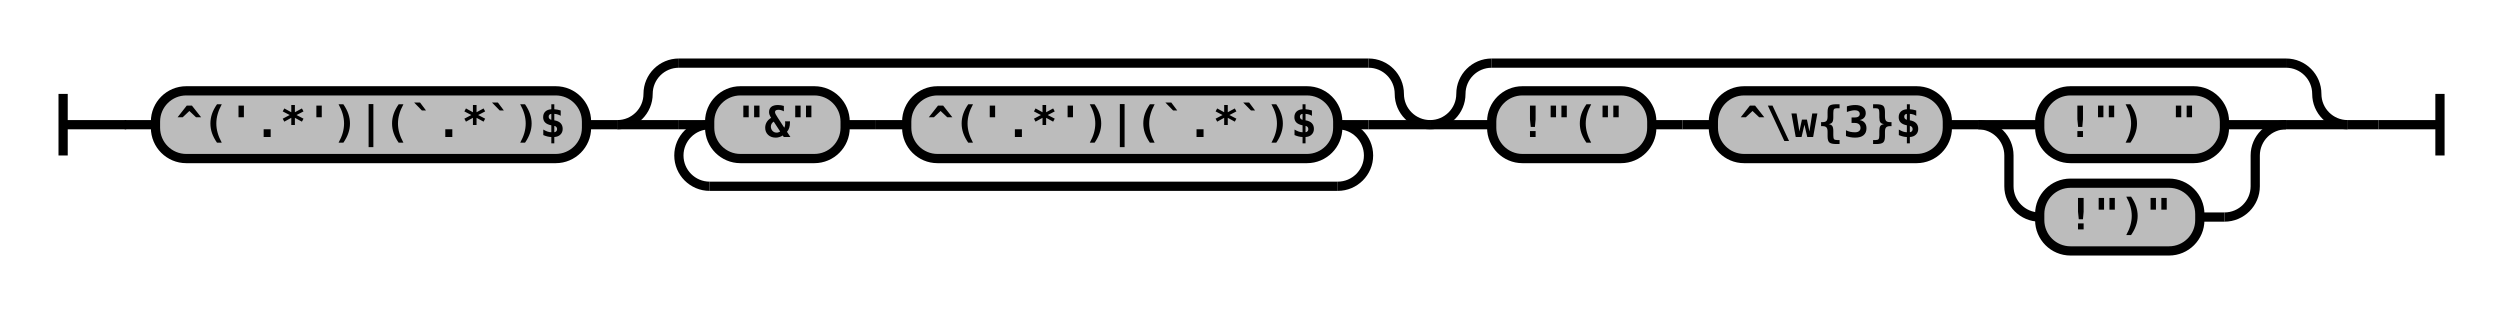
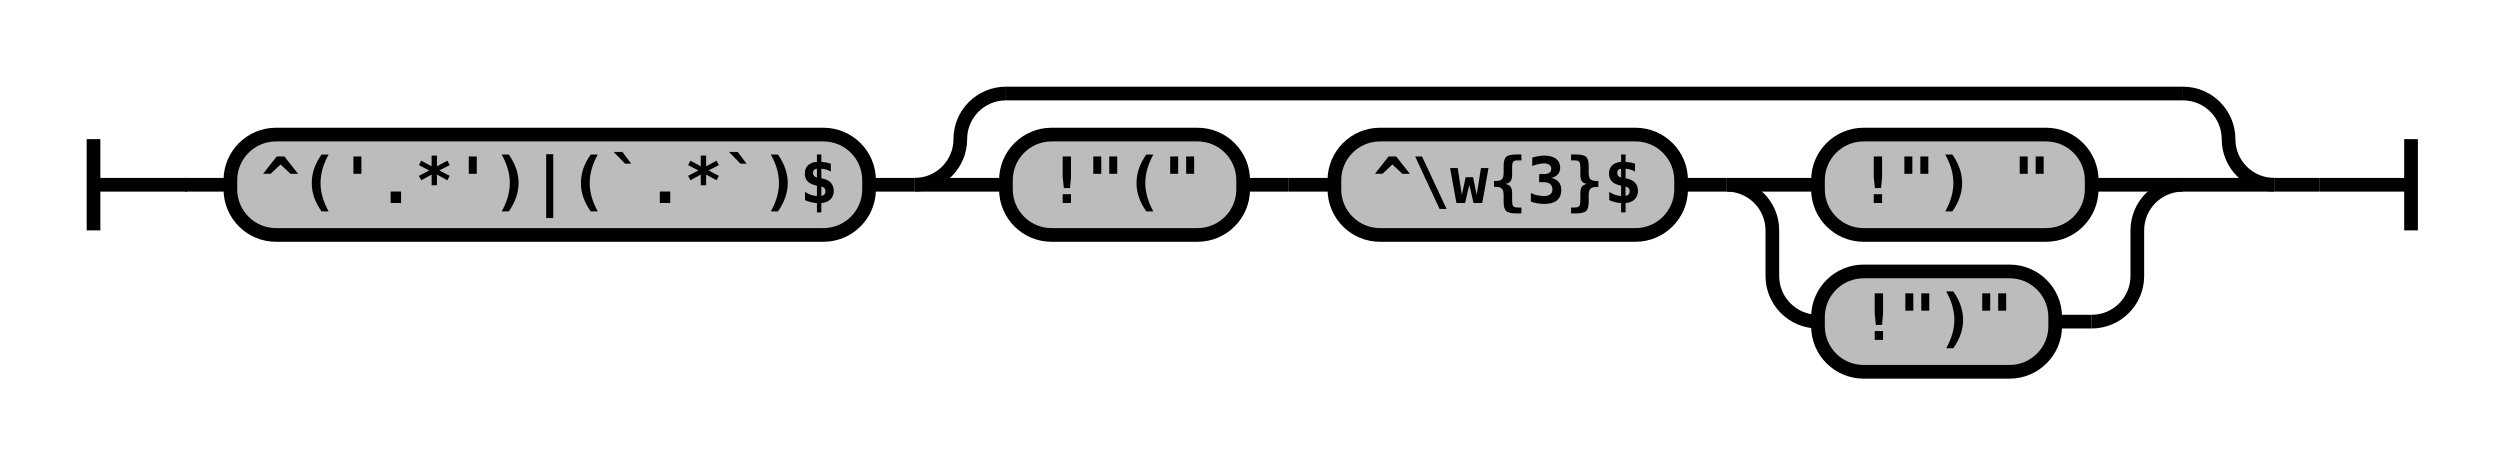
- <svg xmlns="http://www.w3.org/2000/svg" class="railroad-diagram" width="812" height="101" viewBox="0 0 812 101">
+ <svg xmlns="http://www.w3.org/2000/svg" class="railroad-diagram" width="548" height="101" viewBox="0 0 548 101">
  <defs>
    <style type="text/css">
path {
stroke-width: 3;
stroke: black;
fill: rgba(0,0,0,0);
}
text {
font: bold 14px monospace;
text-anchor: middle;
}
text.diagram-text {
font-size: 12px;
}
a {
fill: blue;
}
text.diagram-arrow {
font-size: 16px;
}
text.label {
text-anchor: start;
}
text.comment {
font: italic 12px monospace;
}
rect {
stroke-width: 3;
stroke: black;
fill: #BCBCBC;
}
path.diagram-text {
stroke-width: 3;
stroke: black;
fill: #BCBCBC;
cursor: help;
}
</style>
  </defs>
  <g transform="translate(.5 .5)">
    <path d="M 20 30 v 20 m 0 -10 h 20.5" />
    <path d="M40 40h10" />
    <g>
      <path d="M50 40h0" />
-       <path d="M762 40h0" />
+       <path d="M498 40h0" />
      <g class="terminal">
        <path d="M50 40h0" />
        <path d="M190 40h0" />
        <rect x="50" y="29" width="140" height="22" rx="10" ry="10" />
        <text x="120" y="44">^('.*')|(`.*`)$</text>
      </g>
      <path d="M190 40h10" />
      <g>
        <path d="M200 40h0" />
-         <path d="M464 40h0" />
+         <path d="M498 40h0" />
        <path d="M200 40a10 10 0 0 0 10 -10v0a10 10 0 0 1 10 -10" />
        <g>
-           <path d="M220 20h224" />
+           <path d="M220 20h258" />
        </g>
-         <path d="M444 20a10 10 0 0 1 10 10v0a10 10 0 0 0 10 10" />
+         <path d="M478 20a10 10 0 0 1 10 10v0a10 10 0 0 0 10 10" />
        <path d="M200 40h20" />
        <g>
          <path d="M220 40h0" />
-           <path d="M444 40h0" />
-           <path d="M220 40h10" />
+           <path d="M478 40h0" />
+           <g class="terminal">
+             <path d="M220 40h0" />
+             <path d="M272 40h0" />
+             <rect x="220" y="29" width="52" height="22" rx="10" ry="10" />
+             <text x="246" y="44">!"("</text>
+           </g>
+           <path d="M272 40h10" />
+           <path d="M282 40h10" />
+           <g class="terminal">
+             <path d="M292 40h0" />
+             <path d="M368 40h0" />
+             <rect x="292" y="29" width="76" height="22" rx="10" ry="10" />
+             <text x="330" y="44">^\w{3}$</text>
+           </g>
+           <path d="M368 40h10" />
          <g>
-             <path d="M230 40h0" />
-             <path d="M434 40h0" />
+             <path d="M378 40h0" />
+             <path d="M478 40h0" />
+             <path d="M378 40h20" />
            <g class="terminal">
-               <path d="M230 40h0" />
-               <path d="M274 40h0" />
-               <rect x="230" y="29" width="44" height="22" rx="10" ry="10" />
-               <text x="252" y="44">"&amp;"</text>
+               <path d="M398 40h0" />
+               <path d="M458 40h0" />
+               <rect x="398" y="29" width="60" height="22" rx="10" ry="10" />
+               <text x="428" y="44">!") "</text>
            </g>
-             <path d="M274 40h10" />
-             <path d="M284 40h10" />
+             <path d="M458 40h20" />
+             <path d="M378 40a10 10 0 0 1 10 10v10a10 10 0 0 0 10 10" />
            <g class="terminal">
-               <path d="M294 40h0" />
-               <path d="M434 40h0" />
-               <rect x="294" y="29" width="140" height="22" rx="10" ry="10" />
-               <text x="364" y="44">^('.*')|(`.*`)$</text>
+               <path d="M398 70h0" />
+               <path d="M450 70h8" />
+               <rect x="398" y="59" width="52" height="22" rx="10" ry="10" />
+               <text x="424" y="74">!")"</text>
            </g>
-           </g>
-           <path d="M434 40h10" />
-           <path d="M230 40a10 10 0 0 0 -10 10v0a10 10 0 0 0 10 10" />
-           <g>
-             <path d="M230 60h204" />
-           </g>
-           <path d="M434 60a10 10 0 0 0 10 -10v0a10 10 0 0 0 -10 -10" />
-         </g>
-         <path d="M444 40h20" />
-       </g>
-       <g>
-         <path d="M464 40h0" />
-         <path d="M762 40h0" />
-         <path d="M464 40a10 10 0 0 0 10 -10v0a10 10 0 0 1 10 -10" />
-         <g>
-           <path d="M484 20h258" />
-         </g>
-         <path d="M742 20a10 10 0 0 1 10 10v0a10 10 0 0 0 10 10" />
-         <path d="M464 40h20" />
-         <g>
-           <path d="M484 40h0" />
-           <path d="M742 40h0" />
-           <g class="terminal">
-             <path d="M484 40h0" />
-             <path d="M536 40h0" />
-             <rect x="484" y="29" width="52" height="22" rx="10" ry="10" />
-             <text x="510" y="44">!"("</text>
-           </g>
-           <path d="M536 40h10" />
-           <path d="M546 40h10" />
-           <g class="terminal">
-             <path d="M556 40h0" />
-             <path d="M632 40h0" />
-             <rect x="556" y="29" width="76" height="22" rx="10" ry="10" />
-             <text x="594" y="44">^\w{3}$</text>
-           </g>
-           <path d="M632 40h10" />
-           <g>
-             <path d="M642 40h0" />
-             <path d="M742 40h0" />
-             <path d="M642 40h20" />
-             <g class="terminal">
-               <path d="M662 40h0" />
-               <path d="M722 40h0" />
-               <rect x="662" y="29" width="60" height="22" rx="10" ry="10" />
-               <text x="692" y="44">!") "</text>
-             </g>
-             <path d="M722 40h20" />
-             <path d="M642 40a10 10 0 0 1 10 10v10a10 10 0 0 0 10 10" />
-             <g class="terminal">
-               <path d="M662 70h0" />
-               <path d="M714 70h8" />
-               <rect x="662" y="59" width="52" height="22" rx="10" ry="10" />
-               <text x="688" y="74">!")"</text>
-             </g>
-             <path d="M722 70a10 10 0 0 0 10 -10v-10a10 10 0 0 1 10 -10" />
+             <path d="M458 70a10 10 0 0 0 10 -10v-10a10 10 0 0 1 10 -10" />
          </g>
        </g>
-         <path d="M742 40h20" />
+         <path d="M478 40h20" />
      </g>
    </g>
-     <path d="M762 40h10" />
-     <path d="M 772 40 h 20 m 0 -10 v 20" />
+     <path d="M498 40h10" />
+     <path d="M 508 40 h 20 m 0 -10 v 20" />
  </g>
</svg>
